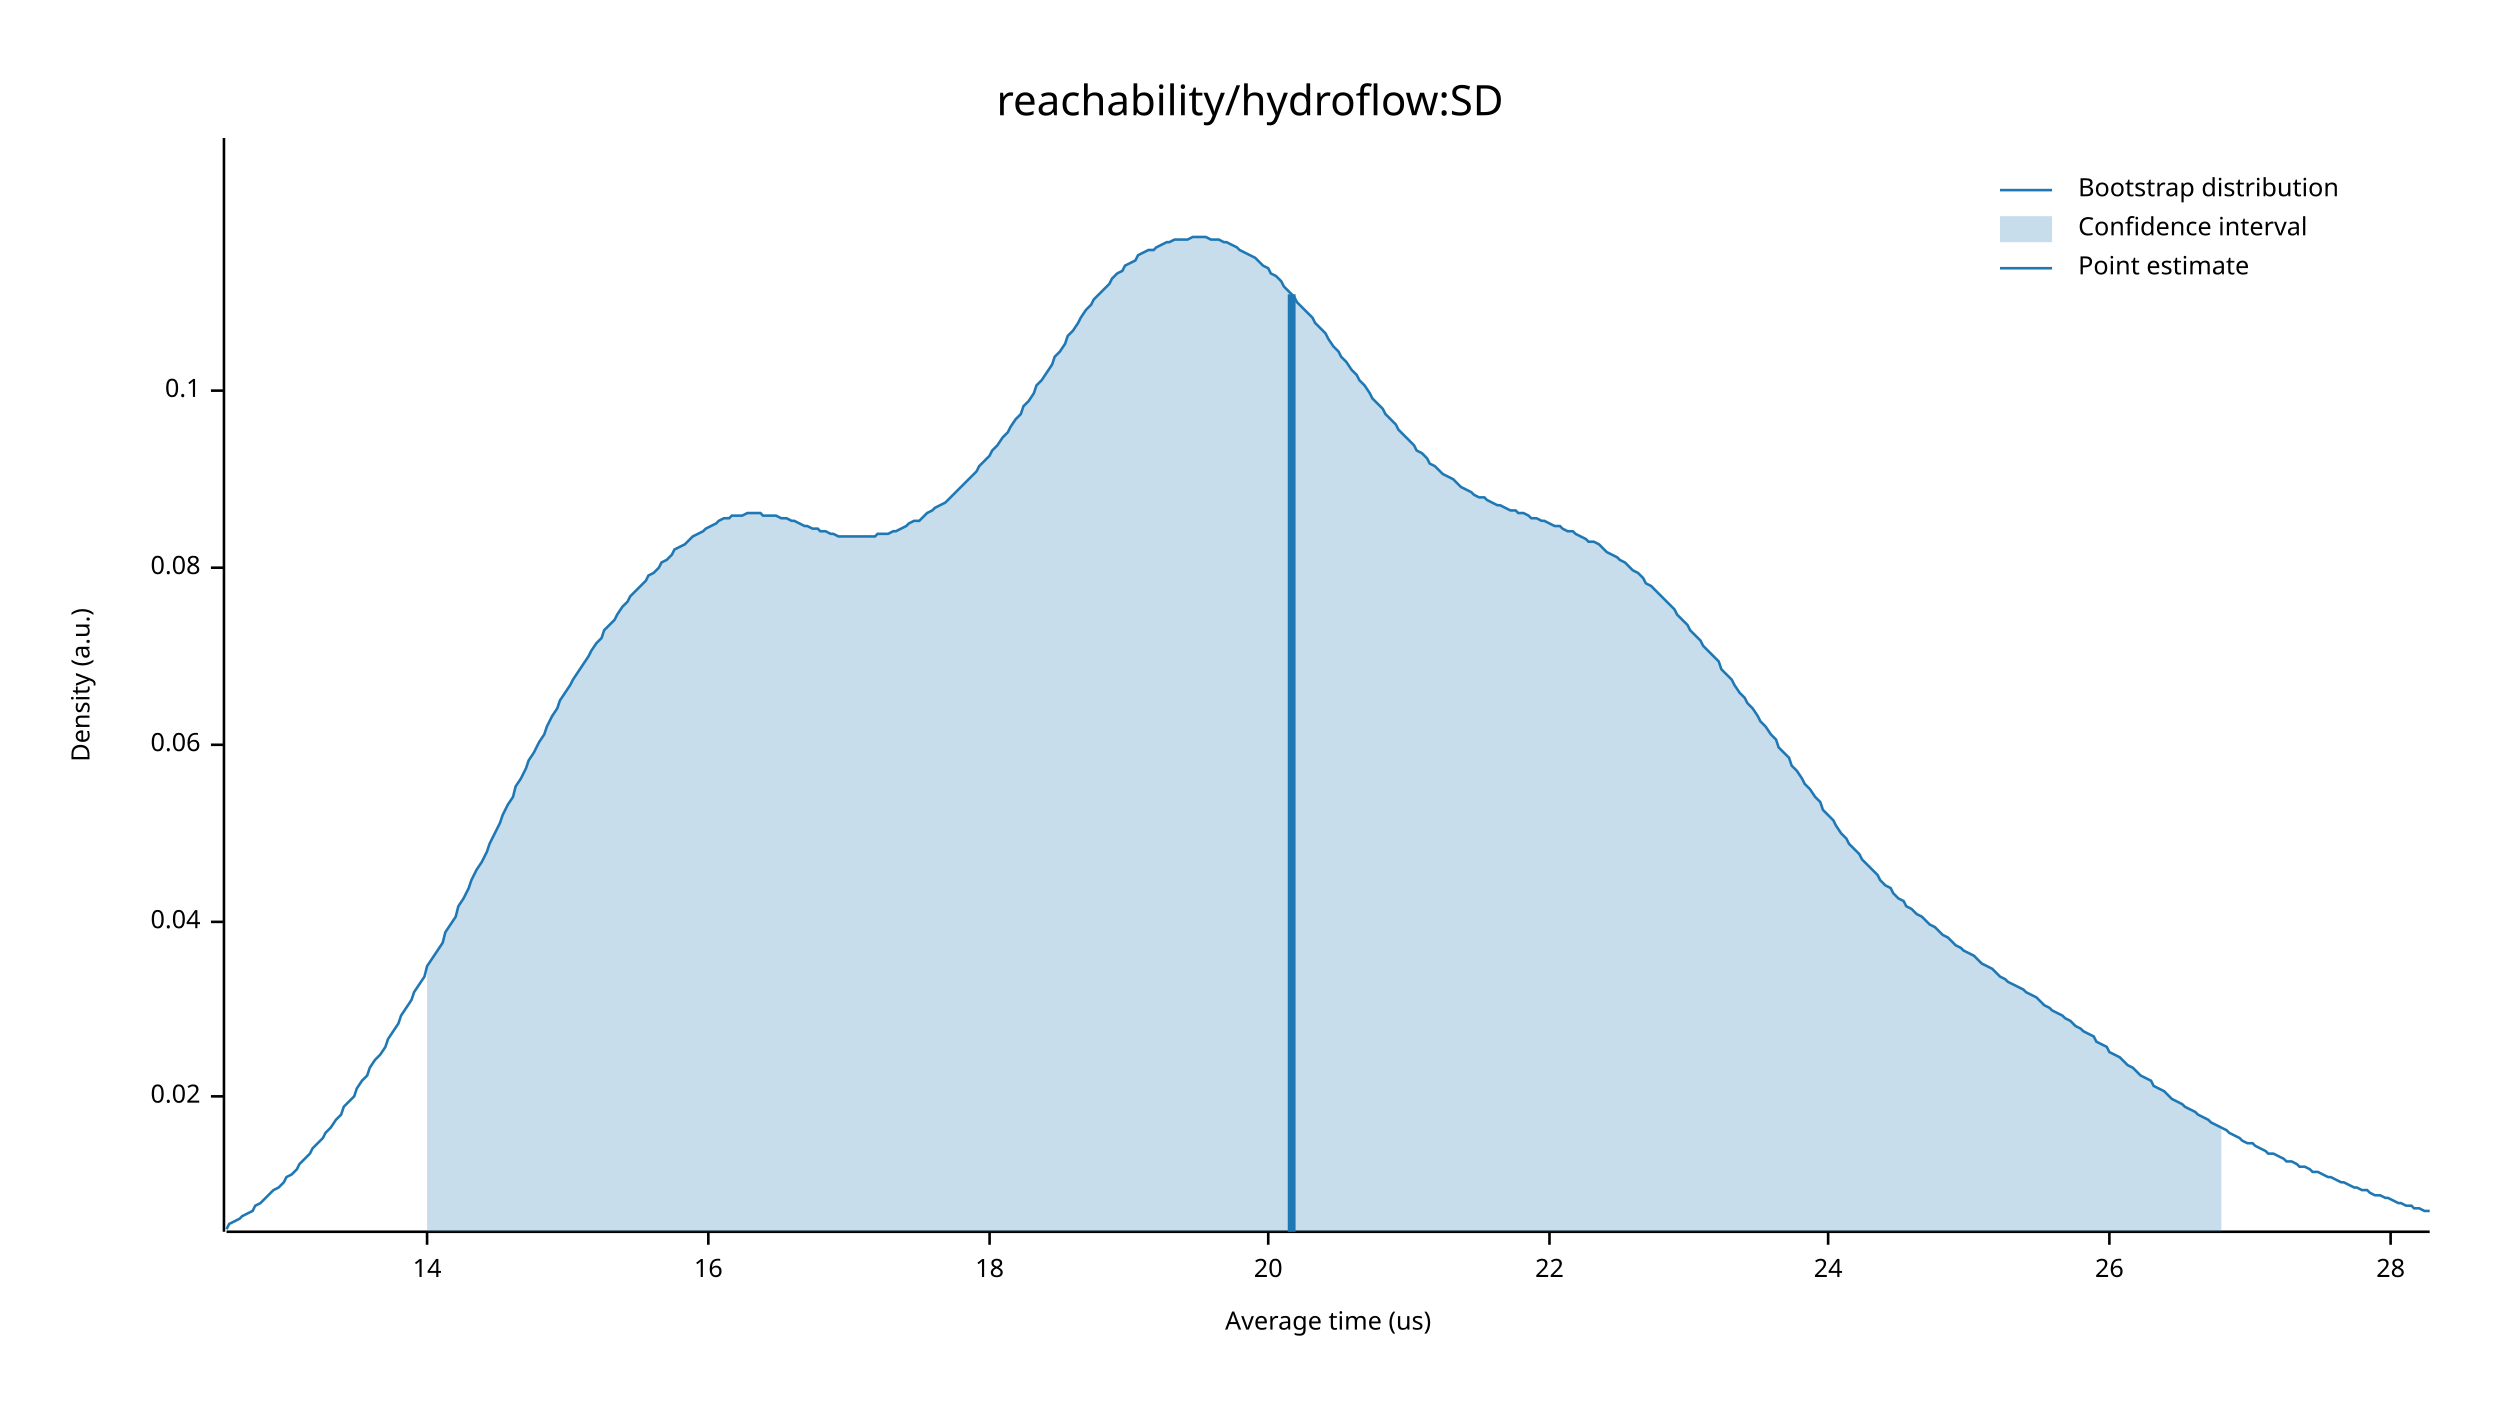
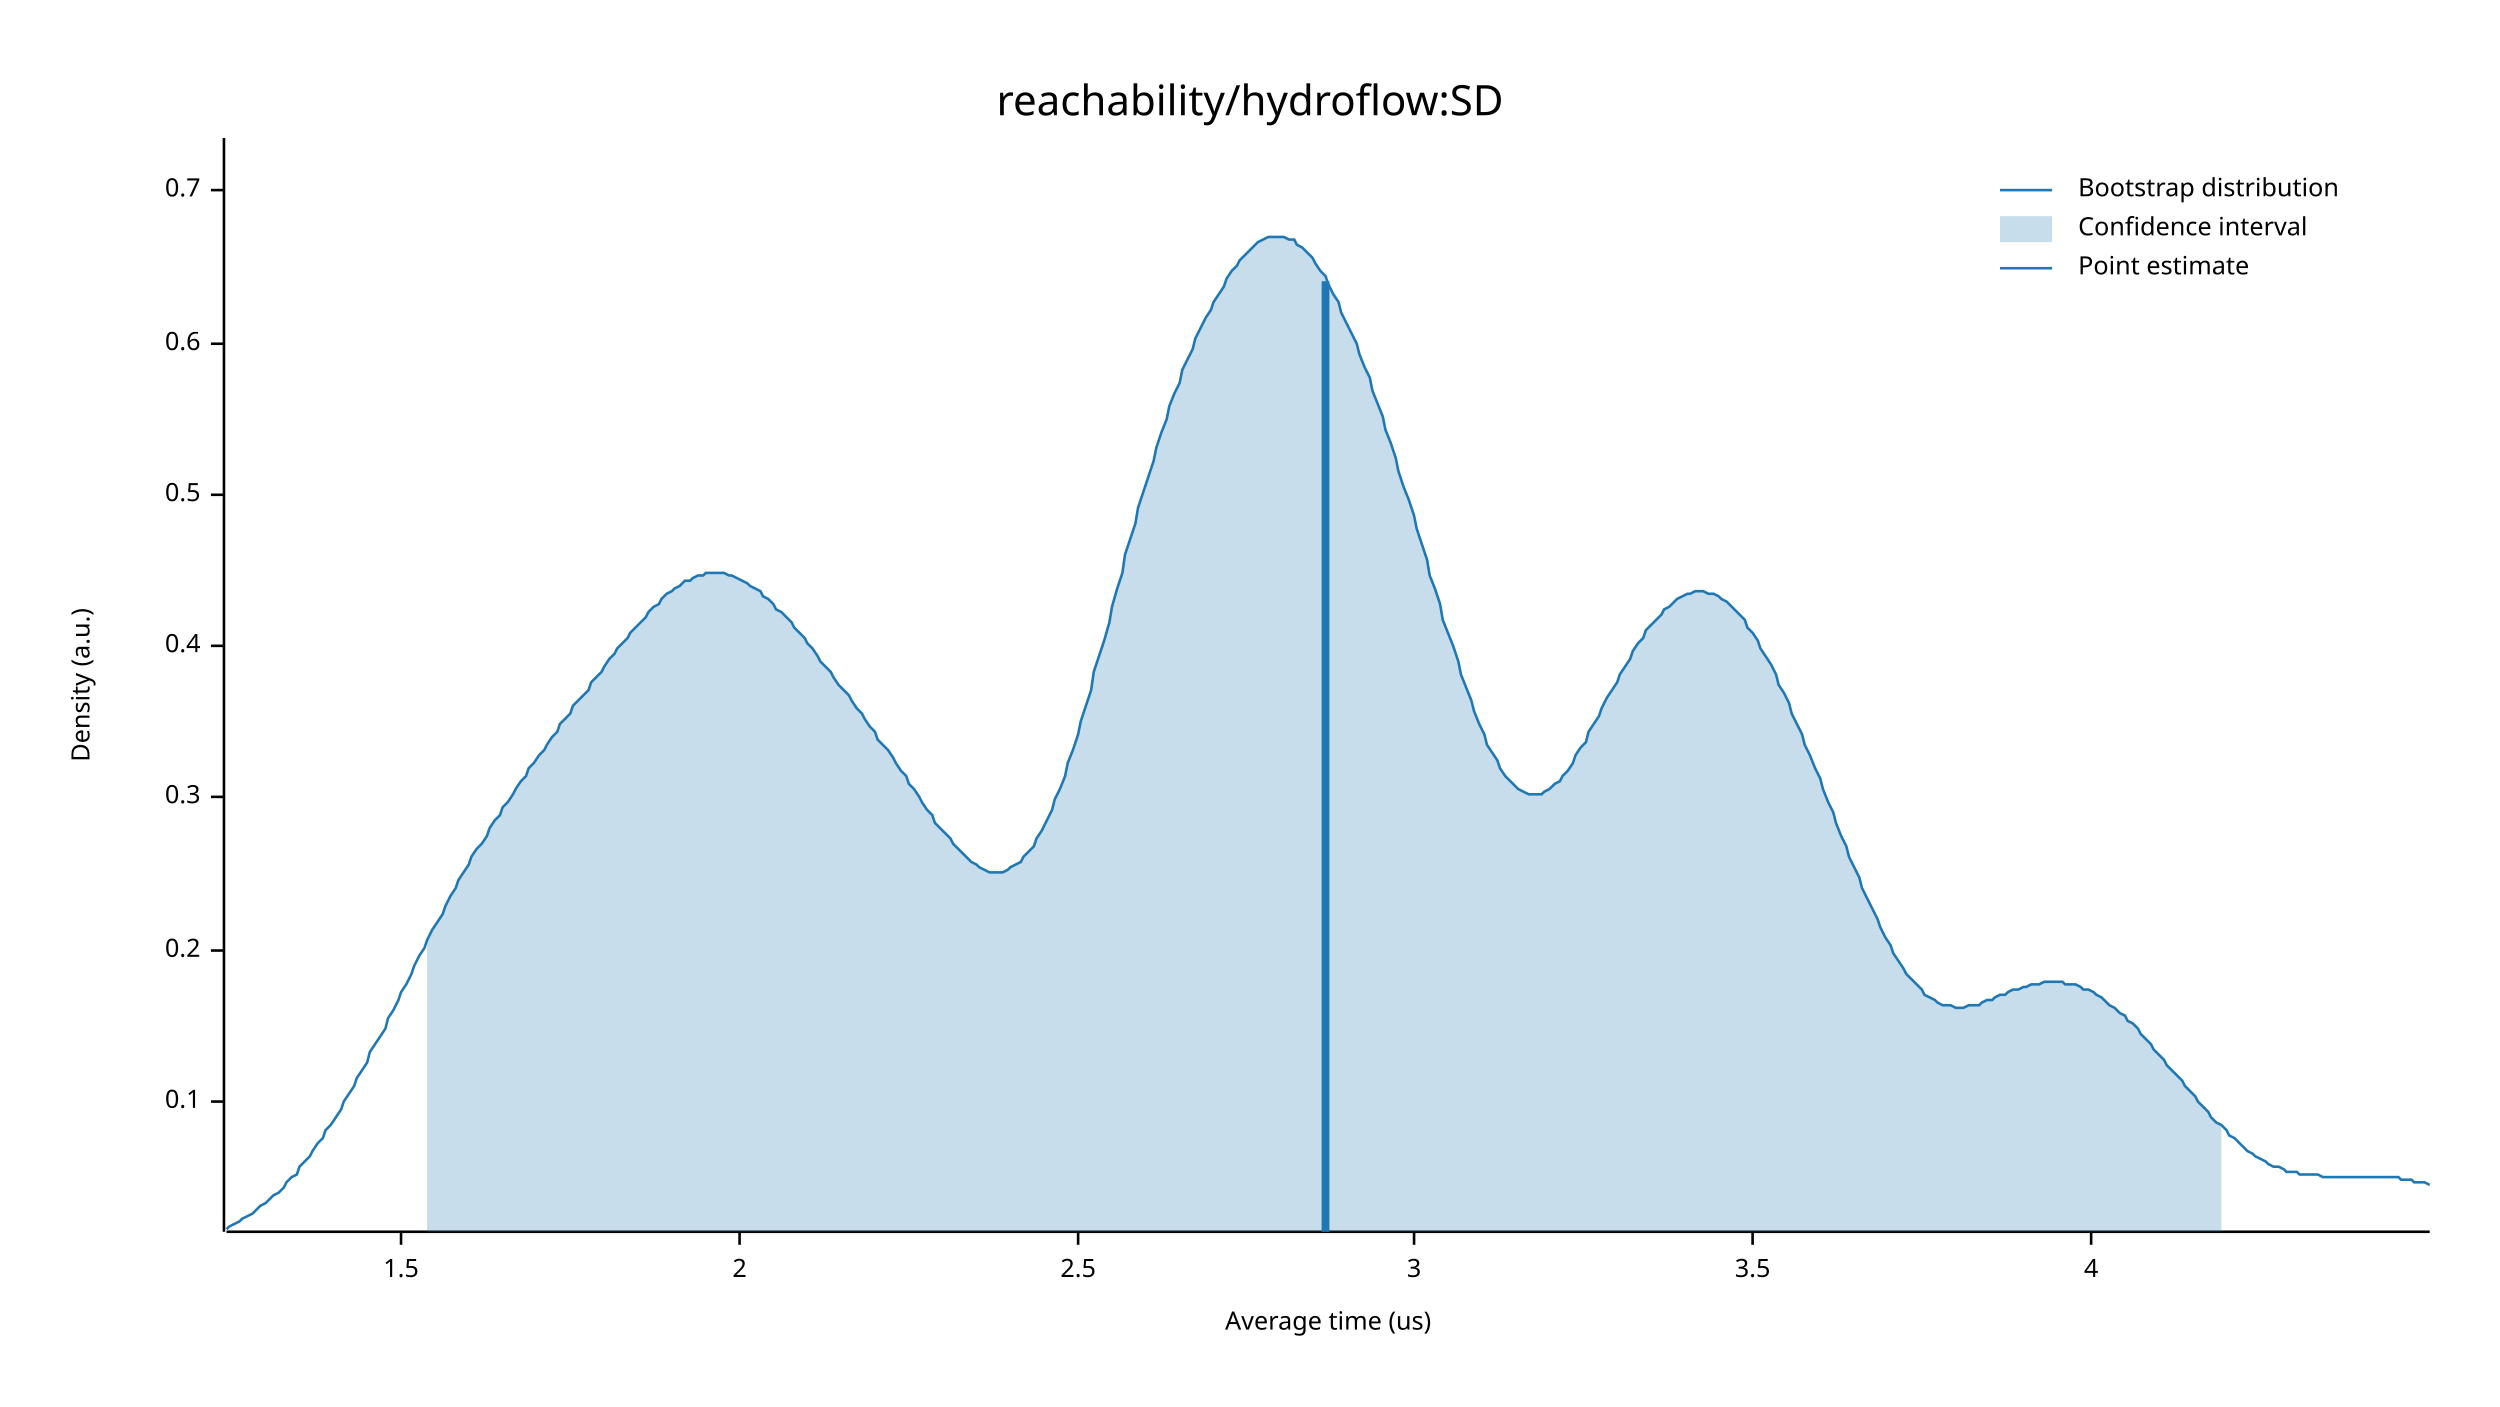
<svg xmlns="http://www.w3.org/2000/svg" width="960" height="540" viewBox="0 0 960 540">
  <text x="480" y="32" dy="0.76em" text-anchor="middle" font-family="sans-serif" font-size="16.129" opacity="1" fill="#000000">
reachability/hydroflow:SD
</text>
  <text x="27" y="263" dy="0.76em" text-anchor="middle" font-family="sans-serif" font-size="9.677" opacity="1" fill="#000000" transform="rotate(270, 27, 263)">
Density (a.u.)
</text>
  <text x="510" y="513" dy="-0.5ex" text-anchor="middle" font-family="sans-serif" font-size="9.677" opacity="1" fill="#000000">
Average time (us)
</text>
  <polyline fill="none" opacity="1" stroke="#000000" stroke-width="1" points="86,53 86,473 " />
-   <text x="77" y="421" dy="0.5ex" text-anchor="end" font-family="sans-serif" font-size="9.677" opacity="1" fill="#000000">
- 0.02
- </text>
-   <polyline fill="none" opacity="1" stroke="#000000" stroke-width="1" points="81,421 86,421 " />
-   <text x="77" y="354" dy="0.5ex" text-anchor="end" font-family="sans-serif" font-size="9.677" opacity="1" fill="#000000">
- 0.04
- </text>
-   <polyline fill="none" opacity="1" stroke="#000000" stroke-width="1" points="81,354 86,354 " />
-   <text x="77" y="286" dy="0.5ex" text-anchor="end" font-family="sans-serif" font-size="9.677" opacity="1" fill="#000000">
- 0.06
- </text>
-   <polyline fill="none" opacity="1" stroke="#000000" stroke-width="1" points="81,286 86,286 " />
-   <text x="77" y="218" dy="0.5ex" text-anchor="end" font-family="sans-serif" font-size="9.677" opacity="1" fill="#000000">
- 0.08
- </text>
-   <polyline fill="none" opacity="1" stroke="#000000" stroke-width="1" points="81,218 86,218 " />
-   <text x="77" y="150" dy="0.5ex" text-anchor="end" font-family="sans-serif" font-size="9.677" opacity="1" fill="#000000">
+   <text x="77" y="423" dy="0.5ex" text-anchor="end" font-family="sans-serif" font-size="9.677" opacity="1" fill="#000000">
0.1
</text>
-   <polyline fill="none" opacity="1" stroke="#000000" stroke-width="1" points="81,150 86,150 " />
+   <polyline fill="none" opacity="1" stroke="#000000" stroke-width="1" points="81,423 86,423 " />
+   <text x="77" y="365" dy="0.5ex" text-anchor="end" font-family="sans-serif" font-size="9.677" opacity="1" fill="#000000">
+ 0.2
+ </text>
+   <polyline fill="none" opacity="1" stroke="#000000" stroke-width="1" points="81,365 86,365 " />
+   <text x="77" y="306" dy="0.5ex" text-anchor="end" font-family="sans-serif" font-size="9.677" opacity="1" fill="#000000">
+ 0.3
+ </text>
+   <polyline fill="none" opacity="1" stroke="#000000" stroke-width="1" points="81,306 86,306 " />
+   <text x="77" y="248" dy="0.5ex" text-anchor="end" font-family="sans-serif" font-size="9.677" opacity="1" fill="#000000">
+ 0.4
+ </text>
+   <polyline fill="none" opacity="1" stroke="#000000" stroke-width="1" points="81,248 86,248 " />
+   <text x="77" y="190" dy="0.5ex" text-anchor="end" font-family="sans-serif" font-size="9.677" opacity="1" fill="#000000">
+ 0.5
+ </text>
+   <polyline fill="none" opacity="1" stroke="#000000" stroke-width="1" points="81,190 86,190 " />
+   <text x="77" y="132" dy="0.5ex" text-anchor="end" font-family="sans-serif" font-size="9.677" opacity="1" fill="#000000">
+ 0.6
+ </text>
+   <polyline fill="none" opacity="1" stroke="#000000" stroke-width="1" points="81,132 86,132 " />
+   <text x="77" y="73" dy="0.5ex" text-anchor="end" font-family="sans-serif" font-size="9.677" opacity="1" fill="#000000">
+ 0.7
+ </text>
+   <polyline fill="none" opacity="1" stroke="#000000" stroke-width="1" points="81,73 86,73 " />
  <polyline fill="none" opacity="1" stroke="#000000" stroke-width="1" points="87,473 933,473 " />
-   <text x="164" y="483" dy="0.76em" text-anchor="middle" font-family="sans-serif" font-size="9.677" opacity="1" fill="#000000">
- 14
+   <text x="154" y="483" dy="0.76em" text-anchor="middle" font-family="sans-serif" font-size="9.677" opacity="1" fill="#000000">
+ 1.5
</text>
-   <polyline fill="none" opacity="1" stroke="#000000" stroke-width="1" points="164,473 164,478 " />
-   <text x="272" y="483" dy="0.76em" text-anchor="middle" font-family="sans-serif" font-size="9.677" opacity="1" fill="#000000">
- 16
+   <polyline fill="none" opacity="1" stroke="#000000" stroke-width="1" points="154,473 154,478 " />
+   <text x="284" y="483" dy="0.76em" text-anchor="middle" font-family="sans-serif" font-size="9.677" opacity="1" fill="#000000">
+ 2
</text>
-   <polyline fill="none" opacity="1" stroke="#000000" stroke-width="1" points="272,473 272,478 " />
-   <text x="380" y="483" dy="0.76em" text-anchor="middle" font-family="sans-serif" font-size="9.677" opacity="1" fill="#000000">
- 18
+   <polyline fill="none" opacity="1" stroke="#000000" stroke-width="1" points="284,473 284,478 " />
+   <text x="414" y="483" dy="0.76em" text-anchor="middle" font-family="sans-serif" font-size="9.677" opacity="1" fill="#000000">
+ 2.5
</text>
-   <polyline fill="none" opacity="1" stroke="#000000" stroke-width="1" points="380,473 380,478 " />
-   <text x="487" y="483" dy="0.76em" text-anchor="middle" font-family="sans-serif" font-size="9.677" opacity="1" fill="#000000">
- 20
+   <polyline fill="none" opacity="1" stroke="#000000" stroke-width="1" points="414,473 414,478 " />
+   <text x="543" y="483" dy="0.76em" text-anchor="middle" font-family="sans-serif" font-size="9.677" opacity="1" fill="#000000">
+ 3
</text>
-   <polyline fill="none" opacity="1" stroke="#000000" stroke-width="1" points="487,473 487,478 " />
-   <text x="595" y="483" dy="0.76em" text-anchor="middle" font-family="sans-serif" font-size="9.677" opacity="1" fill="#000000">
- 22
+   <polyline fill="none" opacity="1" stroke="#000000" stroke-width="1" points="543,473 543,478 " />
+   <text x="673" y="483" dy="0.76em" text-anchor="middle" font-family="sans-serif" font-size="9.677" opacity="1" fill="#000000">
+ 3.5
</text>
-   <polyline fill="none" opacity="1" stroke="#000000" stroke-width="1" points="595,473 595,478 " />
-   <text x="702" y="483" dy="0.76em" text-anchor="middle" font-family="sans-serif" font-size="9.677" opacity="1" fill="#000000">
- 24
+   <polyline fill="none" opacity="1" stroke="#000000" stroke-width="1" points="673,473 673,478 " />
+   <text x="803" y="483" dy="0.76em" text-anchor="middle" font-family="sans-serif" font-size="9.677" opacity="1" fill="#000000">
+ 4
</text>
-   <polyline fill="none" opacity="1" stroke="#000000" stroke-width="1" points="702,473 702,478 " />
-   <text x="810" y="483" dy="0.76em" text-anchor="middle" font-family="sans-serif" font-size="9.677" opacity="1" fill="#000000">
- 26
- </text>
-   <polyline fill="none" opacity="1" stroke="#000000" stroke-width="1" points="810,473 810,478 " />
-   <text x="918" y="483" dy="0.76em" text-anchor="middle" font-family="sans-serif" font-size="9.677" opacity="1" fill="#000000">
- 28
- </text>
-   <polyline fill="none" opacity="1" stroke="#000000" stroke-width="1" points="918,473 918,478 " />
-   <polyline fill="none" opacity="1" stroke="#1F78B4" stroke-width="1" points="87,472 88,470 90,469 92,468 93,467 95,466 97,465 98,463 100,462 102,460 103,459 105,457 107,456 109,454 110,452 112,451 114,449 115,447 117,445 119,443 120,441 122,439 124,437 125,435 127,433 129,430 131,428 132,425 134,423 136,421 137,418 139,415 141,413 142,410 144,407 146,405 148,402 149,399 151,396 153,393 154,390 156,387 158,384 159,381 161,378 163,375 164,371 166,368 168,365 170,362 171,358 173,355 175,352 176,348 178,345 180,341 181,338 183,334 185,331 187,327 188,324 190,320 192,316 193,313 195,309 197,306 198,302 200,299 202,295 203,292 205,289 207,285 209,282 210,279 212,275 214,272 215,269 217,266 219,263 220,261 222,258 224,255 226,252 227,250 229,247 231,245 232,242 234,240 236,238 237,236 239,233 241,231 242,229 244,227 246,225 248,223 249,221 251,220 253,218 254,216 256,215 258,213 259,211 261,210 263,209 265,207 266,206 268,205 270,204 271,203 273,202 275,201 276,200 278,199 280,199 281,198 283,198 285,198 287,197 288,197 290,197 292,197 293,198 295,198 297,198 298,198 300,199 302,199 304,200 305,200 307,201 309,202 310,202 312,203 314,203 315,204 317,204 319,205 320,205 322,206 324,206 326,206 327,206 329,206 331,206 332,206 334,206 336,206 337,205 339,205 341,205 343,204 344,204 346,203 348,202 349,201 351,200 353,200 354,199 356,197 358,196 359,195 361,194 363,193 365,191 366,190 368,188 370,186 371,185 373,183 375,181 376,179 378,177 380,175 381,173 383,171 385,168 387,166 388,164 390,161 392,159 393,156 395,154 397,151 398,148 400,146 402,143 404,140 405,137 407,135 409,132 410,129 412,127 414,124 415,122 417,119 419,117 420,115 422,113 424,111 426,109 427,107 429,105 431,104 432,102 434,101 436,100 437,98 439,97 441,96 443,96 444,95 446,94 448,93 449,93 451,92 453,92 454,92 456,92 458,91 459,91 461,91 463,91 465,92 466,92 468,92 470,93 471,93 473,94 475,95 476,96 478,97 480,98 482,99 483,100 485,102 487,103 488,105 490,106 492,108 493,110 495,112 497,114 498,116 500,118 502,120 504,122 505,124 507,126 509,128 510,130 512,133 514,135 515,137 517,139 519,142 521,144 522,146 524,148 526,151 527,153 529,155 531,157 532,159 534,161 536,163 537,165 539,167 541,169 543,171 544,173 546,174 548,176 549,178 551,179 553,181 554,182 556,183 558,184 560,186 561,187 563,188 565,189 566,190 568,191 570,191 571,192 573,193 575,194 576,194 578,195 580,196 582,196 583,197 585,197 587,198 588,199 590,199 592,200 593,200 595,201 597,202 599,202 600,203 602,204 604,204 605,205 607,206 609,207 610,208 612,208 614,209 615,210 617,212 619,213 621,214 622,215 624,216 626,218 627,219 629,220 631,222 632,224 634,225 636,227 638,229 639,230 641,232 643,234 644,236 646,238 648,240 649,242 651,244 653,246 654,248 656,250 658,252 660,254 661,257 663,259 665,261 666,263 668,266 670,268 671,270 673,272 675,275 676,277 678,279 680,282 682,284 683,287 685,289 687,291 688,294 690,296 692,299 693,301 695,303 697,306 699,308 700,311 702,313 704,315 705,317 707,320 709,322 710,324 712,326 714,328 715,330 717,332 719,334 721,336 722,338 724,340 726,341 727,343 729,345 731,346 732,348 734,349 736,351 738,352 739,353 741,355 743,356 744,357 746,359 748,360 749,361 751,363 753,364 754,365 756,366 758,367 760,369 761,370 763,371 765,372 766,373 768,375 770,376 771,377 773,378 775,379 777,380 778,381 780,382 782,383 783,384 785,386 787,387 788,388 790,389 792,390 793,391 795,392 797,394 799,395 800,396 802,397 804,398 805,400 807,401 809,402 810,404 812,405 814,406 816,408 817,409 819,410 821,412 822,413 824,414 826,415 827,417 829,418 831,419 832,420 834,422 836,423 838,424 839,425 841,426 843,427 844,428 846,429 848,430 849,431 851,432 853,433 855,434 856,435 858,436 860,437 861,438 863,439 865,439 866,440 868,441 870,442 871,443 873,443 875,444 877,445 878,446 880,446 882,447 883,448 885,448 887,449 888,450 890,450 892,451 894,452 895,452 897,453 899,454 900,454 902,455 904,456 905,456 907,457 909,457 910,458 912,459 914,459 916,460 917,460 919,461 921,462 922,462 924,463 926,463 927,464 929,464 931,465 933,465 " />
-   <polygon opacity="0.25" fill="#1F78B4" points="164,371 166,368 168,365 170,362 171,358 173,355 175,352 176,348 178,345 180,341 181,338 183,334 185,331 187,327 188,324 190,320 192,316 193,313 195,309 197,306 198,302 200,299 202,295 203,292 205,289 207,285 209,282 210,279 212,275 214,272 215,269 217,266 219,263 220,261 222,258 224,255 226,252 227,250 229,247 231,245 232,242 234,240 236,238 237,236 239,233 241,231 242,229 244,227 246,225 248,223 249,221 251,220 253,218 254,216 256,215 258,213 259,211 261,210 263,209 265,207 266,206 268,205 270,204 271,203 273,202 275,201 276,200 278,199 280,199 281,198 283,198 285,198 287,197 288,197 290,197 292,197 293,198 295,198 297,198 298,198 300,199 302,199 304,200 305,200 307,201 309,202 310,202 312,203 314,203 315,204 317,204 319,205 320,205 322,206 324,206 326,206 327,206 329,206 331,206 332,206 334,206 336,206 337,205 339,205 341,205 343,204 344,204 346,203 348,202 349,201 351,200 353,200 354,199 356,197 358,196 359,195 361,194 363,193 365,191 366,190 368,188 370,186 371,185 373,183 375,181 376,179 378,177 380,175 381,173 383,171 385,168 387,166 388,164 390,161 392,159 393,156 395,154 397,151 398,148 400,146 402,143 404,140 405,137 407,135 409,132 410,129 412,127 414,124 415,122 417,119 419,117 420,115 422,113 424,111 426,109 427,107 429,105 431,104 432,102 434,101 436,100 437,98 439,97 441,96 443,96 444,95 446,94 448,93 449,93 451,92 453,92 454,92 456,92 458,91 459,91 461,91 463,91 465,92 466,92 468,92 470,93 471,93 473,94 475,95 476,96 478,97 480,98 482,99 483,100 485,102 487,103 488,105 490,106 492,108 493,110 495,112 497,114 498,116 500,118 502,120 504,122 505,124 507,126 509,128 510,130 512,133 514,135 515,137 517,139 519,142 521,144 522,146 524,148 526,151 527,153 529,155 531,157 532,159 534,161 536,163 537,165 539,167 541,169 543,171 544,173 546,174 548,176 549,178 551,179 553,181 554,182 556,183 558,184 560,186 561,187 563,188 565,189 566,190 568,191 570,191 571,192 573,193 575,194 576,194 578,195 580,196 582,196 583,197 585,197 587,198 588,199 590,199 592,200 593,200 595,201 597,202 599,202 600,203 602,204 604,204 605,205 607,206 609,207 610,208 612,208 614,209 615,210 617,212 619,213 621,214 622,215 624,216 626,218 627,219 629,220 631,222 632,224 634,225 636,227 638,229 639,230 641,232 643,234 644,236 646,238 648,240 649,242 651,244 653,246 654,248 656,250 658,252 660,254 661,257 663,259 665,261 666,263 668,266 670,268 671,270 673,272 675,275 676,277 678,279 680,282 682,284 683,287 685,289 687,291 688,294 690,296 692,299 693,301 695,303 697,306 699,308 700,311 702,313 704,315 705,317 707,320 709,322 710,324 712,326 714,328 715,330 717,332 719,334 721,336 722,338 724,340 726,341 727,343 729,345 731,346 732,348 734,349 736,351 738,352 739,353 741,355 743,356 744,357 746,359 748,360 749,361 751,363 753,364 754,365 756,366 758,367 760,369 761,370 763,371 765,372 766,373 768,375 770,376 771,377 773,378 775,379 777,380 778,381 780,382 782,383 783,384 785,386 787,387 788,388 790,389 792,390 793,391 795,392 797,394 799,395 800,396 802,397 804,398 805,400 807,401 809,402 810,404 812,405 814,406 816,408 817,409 819,410 821,412 822,413 824,414 826,415 827,417 829,418 831,419 832,420 834,422 836,423 838,424 839,425 841,426 843,427 844,428 846,429 848,430 849,431 851,432 853,433 853,473 164,473 " />
-   <polyline fill="none" opacity="1" stroke="#1F78B4" stroke-width="3" points="496,473 496,113 " />
+   <polyline fill="none" opacity="1" stroke="#000000" stroke-width="1" points="803,473 803,478 " />
+   <polyline fill="none" opacity="1" stroke="#1F78B4" stroke-width="1" points="87,472 88,471 90,470 92,469 93,468 95,467 97,466 98,465 100,463 102,462 103,461 105,459 107,458 109,456 110,454 112,452 114,451 115,448 117,446 119,444 120,442 122,439 124,437 125,434 127,432 129,429 131,426 132,423 134,420 136,417 137,414 139,411 141,408 142,404 144,401 146,398 148,395 149,391 151,388 153,384 154,381 156,378 158,374 159,371 161,367 163,364 164,361 166,357 168,354 170,351 171,348 173,344 175,341 176,338 178,335 180,332 181,329 183,326 185,324 187,321 188,318 190,315 192,313 193,310 195,308 197,305 198,303 200,300 202,298 203,295 205,293 207,290 209,288 210,286 212,283 214,281 215,278 217,276 219,274 220,271 222,269 224,267 226,265 227,262 229,260 231,258 232,256 234,253 236,251 237,249 239,247 241,245 242,243 244,241 246,239 248,237 249,235 251,233 253,232 254,230 256,228 258,227 259,226 261,225 263,223 265,223 266,222 268,221 270,221 271,220 273,220 275,220 276,220 278,220 280,221 281,221 283,222 285,223 287,224 288,225 290,226 292,227 293,229 295,230 297,232 298,234 300,235 302,237 304,239 305,241 307,243 309,245 310,247 312,249 314,252 315,254 317,256 319,258 320,260 322,263 324,265 326,267 327,269 329,272 331,274 332,276 334,279 336,281 337,284 339,286 341,288 343,291 344,293 346,296 348,298 349,301 351,303 353,306 354,308 356,311 358,313 359,316 361,318 363,320 365,322 366,324 368,326 370,328 371,329 373,331 375,332 376,333 378,334 380,335 381,335 383,335 385,335 387,334 388,333 390,332 392,331 393,329 395,327 397,325 398,322 400,319 402,315 404,311 405,307 407,303 409,298 410,293 412,288 414,282 415,277 417,271 419,265 420,258 422,252 424,246 426,239 427,233 429,226 431,220 432,213 434,207 436,201 437,195 439,189 441,183 443,177 444,172 446,166 448,161 449,156 451,151 453,147 454,142 456,138 458,134 459,130 461,126 463,122 465,119 466,116 468,113 470,110 471,107 473,104 475,102 476,100 478,98 480,96 482,94 483,93 485,92 487,91 488,91 490,91 492,91 493,91 495,92 497,92 498,94 500,95 502,97 504,99 505,101 507,104 509,106 510,109 512,113 514,116 515,120 517,124 519,128 521,132 522,136 524,141 526,145 527,150 529,155 531,160 532,165 534,170 536,176 537,181 539,187 541,192 543,198 544,203 546,209 548,215 549,221 551,226 553,232 554,238 556,243 558,248 560,254 561,259 563,264 565,269 566,273 568,278 570,282 571,286 573,289 575,292 576,295 578,298 580,300 582,302 583,303 585,304 587,305 588,305 590,305 592,305 593,304 595,303 597,301 599,300 600,298 602,296 604,293 605,290 607,287 609,285 610,281 612,278 614,275 615,272 617,268 619,265 621,262 622,259 624,256 626,253 627,250 629,247 631,245 632,242 634,240 636,238 638,236 639,234 641,233 643,231 644,230 646,229 648,228 649,228 651,227 653,227 654,227 656,228 658,228 660,229 661,230 663,231 665,233 666,234 668,236 670,238 671,241 673,243 675,246 676,249 678,252 680,255 682,259 683,263 685,266 687,270 688,274 690,278 692,282 693,286 695,290 697,295 699,299 700,303 702,308 704,312 705,316 707,321 709,325 710,329 712,333 714,337 715,341 717,345 719,349 721,353 722,356 724,360 726,363 727,366 729,369 731,372 732,374 734,376 736,378 738,380 739,382 741,383 743,384 744,385 746,386 748,386 749,386 751,387 753,387 754,387 756,386 758,386 760,386 761,385 763,384 765,384 766,383 768,382 770,382 771,381 773,380 775,380 777,379 778,379 780,378 782,378 783,378 785,377 787,377 788,377 790,377 792,377 793,378 795,378 797,378 799,379 800,380 802,380 804,381 805,382 807,383 809,385 810,386 812,387 814,389 816,390 817,392 819,393 821,395 822,397 824,399 826,401 827,403 829,405 831,407 832,409 834,411 836,413 838,415 839,417 841,419 843,421 844,423 846,425 848,427 849,429 851,431 853,432 855,434 856,436 858,437 860,439 861,440 863,442 865,443 866,444 868,445 870,446 871,447 873,448 875,448 877,449 878,450 880,450 882,450 883,451 885,451 887,451 888,451 890,451 892,452 894,452 895,452 897,452 899,452 900,452 902,452 904,452 905,452 907,452 909,452 910,452 912,452 914,452 916,452 917,452 919,452 921,452 922,453 924,453 926,453 927,454 929,454 931,454 933,455 " />
+   <polygon opacity="0.25" fill="#1F78B4" points="164,361 166,357 168,354 170,351 171,348 173,344 175,341 176,338 178,335 180,332 181,329 183,326 185,324 187,321 188,318 190,315 192,313 193,310 195,308 197,305 198,303 200,300 202,298 203,295 205,293 207,290 209,288 210,286 212,283 214,281 215,278 217,276 219,274 220,271 222,269 224,267 226,265 227,262 229,260 231,258 232,256 234,253 236,251 237,249 239,247 241,245 242,243 244,241 246,239 248,237 249,235 251,233 253,232 254,230 256,228 258,227 259,226 261,225 263,223 265,223 266,222 268,221 270,221 271,220 273,220 275,220 276,220 278,220 280,221 281,221 283,222 285,223 287,224 288,225 290,226 292,227 293,229 295,230 297,232 298,234 300,235 302,237 304,239 305,241 307,243 309,245 310,247 312,249 314,252 315,254 317,256 319,258 320,260 322,263 324,265 326,267 327,269 329,272 331,274 332,276 334,279 336,281 337,284 339,286 341,288 343,291 344,293 346,296 348,298 349,301 351,303 353,306 354,308 356,311 358,313 359,316 361,318 363,320 365,322 366,324 368,326 370,328 371,329 373,331 375,332 376,333 378,334 380,335 381,335 383,335 385,335 387,334 388,333 390,332 392,331 393,329 395,327 397,325 398,322 400,319 402,315 404,311 405,307 407,303 409,298 410,293 412,288 414,282 415,277 417,271 419,265 420,258 422,252 424,246 426,239 427,233 429,226 431,220 432,213 434,207 436,201 437,195 439,189 441,183 443,177 444,172 446,166 448,161 449,156 451,151 453,147 454,142 456,138 458,134 459,130 461,126 463,122 465,119 466,116 468,113 470,110 471,107 473,104 475,102 476,100 478,98 480,96 482,94 483,93 485,92 487,91 488,91 490,91 492,91 493,91 495,92 497,92 498,94 500,95 502,97 504,99 505,101 507,104 509,106 510,109 512,113 514,116 515,120 517,124 519,128 521,132 522,136 524,141 526,145 527,150 529,155 531,160 532,165 534,170 536,176 537,181 539,187 541,192 543,198 544,203 546,209 548,215 549,221 551,226 553,232 554,238 556,243 558,248 560,254 561,259 563,264 565,269 566,273 568,278 570,282 571,286 573,289 575,292 576,295 578,298 580,300 582,302 583,303 585,304 587,305 588,305 590,305 592,305 593,304 595,303 597,301 599,300 600,298 602,296 604,293 605,290 607,287 609,285 610,281 612,278 614,275 615,272 617,268 619,265 621,262 622,259 624,256 626,253 627,250 629,247 631,245 632,242 634,240 636,238 638,236 639,234 641,233 643,231 644,230 646,229 648,228 649,228 651,227 653,227 654,227 656,228 658,228 660,229 661,230 663,231 665,233 666,234 668,236 670,238 671,241 673,243 675,246 676,249 678,252 680,255 682,259 683,263 685,266 687,270 688,274 690,278 692,282 693,286 695,290 697,295 699,299 700,303 702,308 704,312 705,316 707,321 709,325 710,329 712,333 714,337 715,341 717,345 719,349 721,353 722,356 724,360 726,363 727,366 729,369 731,372 732,374 734,376 736,378 738,380 739,382 741,383 743,384 744,385 746,386 748,386 749,386 751,387 753,387 754,387 756,386 758,386 760,386 761,385 763,384 765,384 766,383 768,382 770,382 771,381 773,380 775,380 777,379 778,379 780,378 782,378 783,378 785,377 787,377 788,377 790,377 792,377 793,378 795,378 797,378 799,379 800,380 802,380 804,381 805,382 807,383 809,385 810,386 812,387 814,389 816,390 817,392 819,393 821,395 822,397 824,399 826,401 827,403 829,405 831,407 832,409 834,411 836,413 838,415 839,417 841,419 843,421 844,423 846,425 848,427 849,429 851,431 853,432 853,473 164,473 " />
+   <polyline fill="none" opacity="1" stroke="#1F78B4" stroke-width="3" points="509,473 509,108 " />
  <text x="798" y="68" dy="0.76em" text-anchor="start" font-family="sans-serif" font-size="9.677" opacity="1" fill="#000000">
Bootstrap distribution
</text>
  <text x="798" y="83" dy="0.76em" text-anchor="start" font-family="sans-serif" font-size="9.677" opacity="1" fill="#000000">
Confidence interval
</text>
  <text x="798" y="98" dy="0.76em" text-anchor="start" font-family="sans-serif" font-size="9.677" opacity="1" fill="#000000">
Point estimate
</text>
  <polyline fill="none" opacity="1" stroke="#1F78B4" stroke-width="1" points="768,73 788,73 " />
  <rect x="768" y="83" width="20" height="10" opacity="0.25" fill="#1F78B4" stroke="none" />
  <polyline fill="none" opacity="1" stroke="#1F78B4" stroke-width="1" points="768,103 788,103 " />
</svg>
